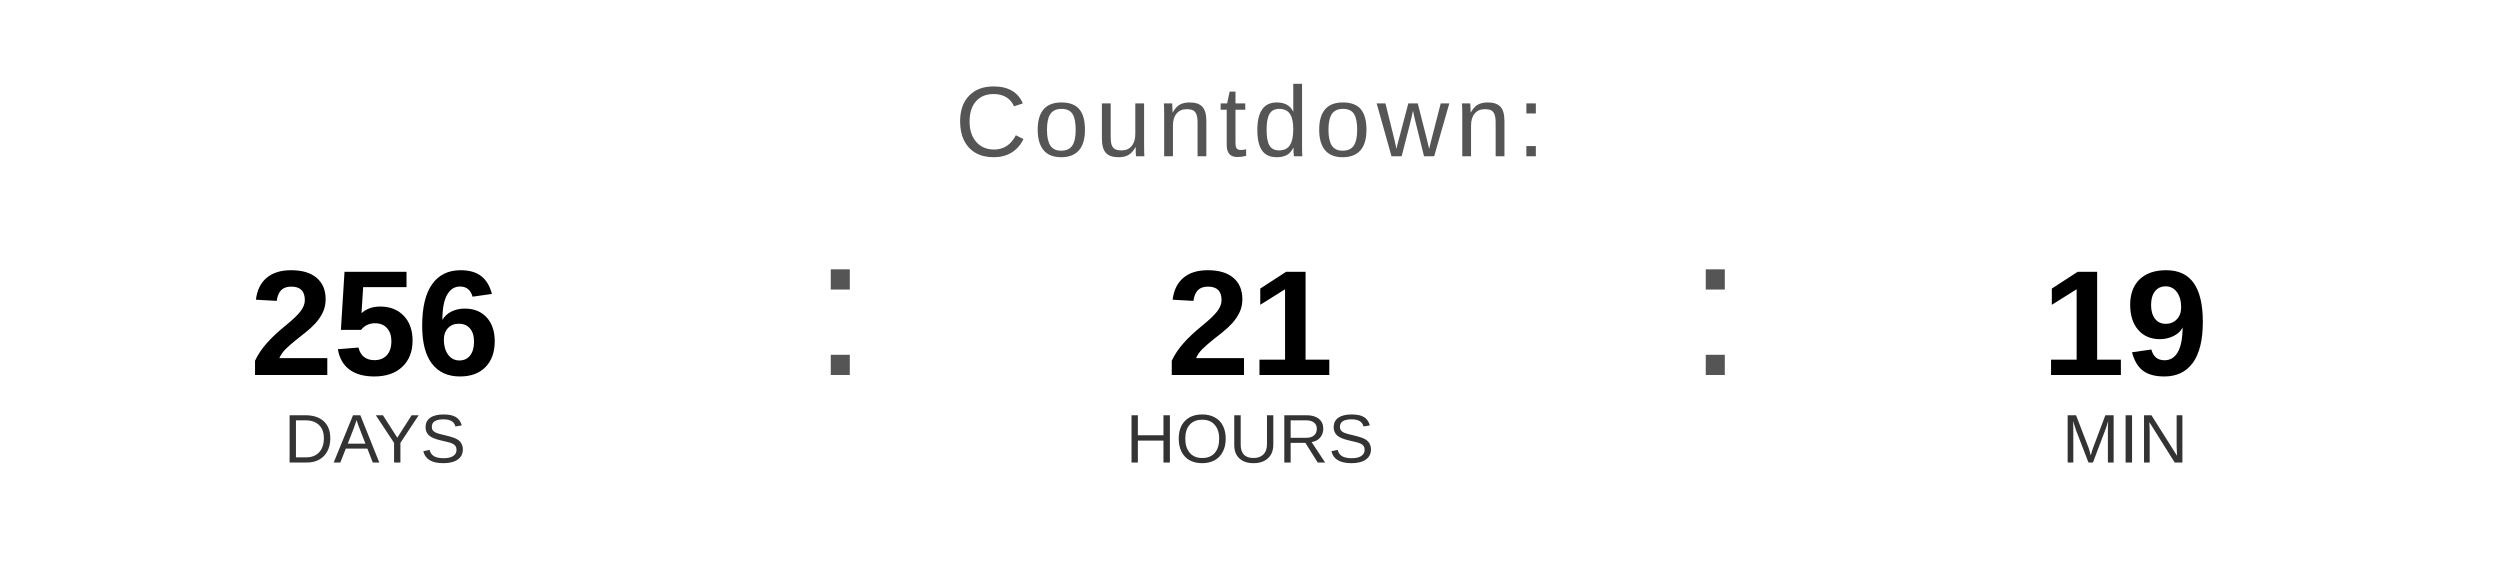
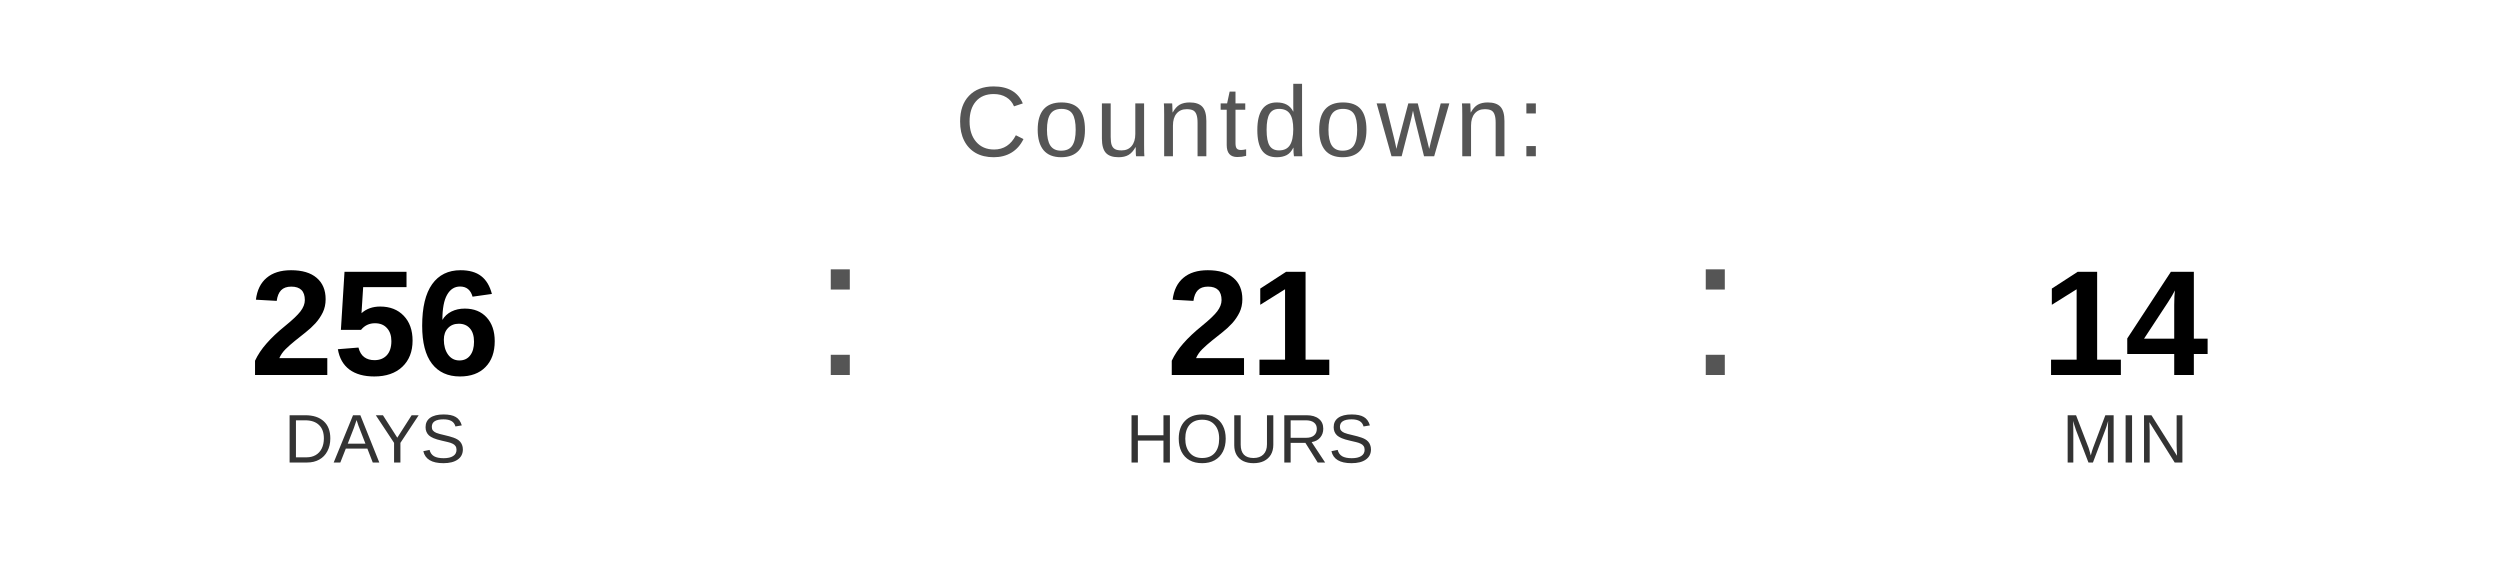
<svg xmlns="http://www.w3.org/2000/svg" width="400" height="90" viewBox="0 0 400 90">
  <text x="200" y="25" font-family="Arial, Helvetica, sans-serif" font-size="16" fill="#555555" text-anchor="middle" letter-spacing="1">
    Countdown:
  </text>
  <text x="60" y="60" font-family="Arial, Helvetica, sans-serif" font-size="24" font-weight="bold" fill="#000000" text-anchor="middle">256</text>
  <text x="60" y="74" font-family="Arial, Helvetica, sans-serif" font-size="11" fill="#333333" text-anchor="middle">DAYS</text>
  <text x="130" y="60" font-family="Arial, sans-serif" font-size="32" fill="#555555">:</text>
  <text x="200" y="60" font-family="Arial, Helvetica, sans-serif" font-size="24" font-weight="bold" fill="#000000" text-anchor="middle">21</text>
  <text x="200" y="74" font-family="Arial, Helvetica, sans-serif" font-size="11" fill="#333333" text-anchor="middle">HOURS</text>
  <text x="270" y="60" font-family="Arial, sans-serif" font-size="32" fill="#555555">:</text>
-   <text x="340" y="60" font-family="Arial, Helvetica, sans-serif" font-size="24" font-weight="bold" fill="#000000" text-anchor="middle">19</text>
+   <text x="340" y="60" font-family="Arial, Helvetica, sans-serif" font-size="24" font-weight="bold" fill="#000000" text-anchor="middle">14</text>
  <text x="340" y="74" font-family="Arial, Helvetica, sans-serif" font-size="11" fill="#333333" text-anchor="middle">MIN</text>
</svg>
